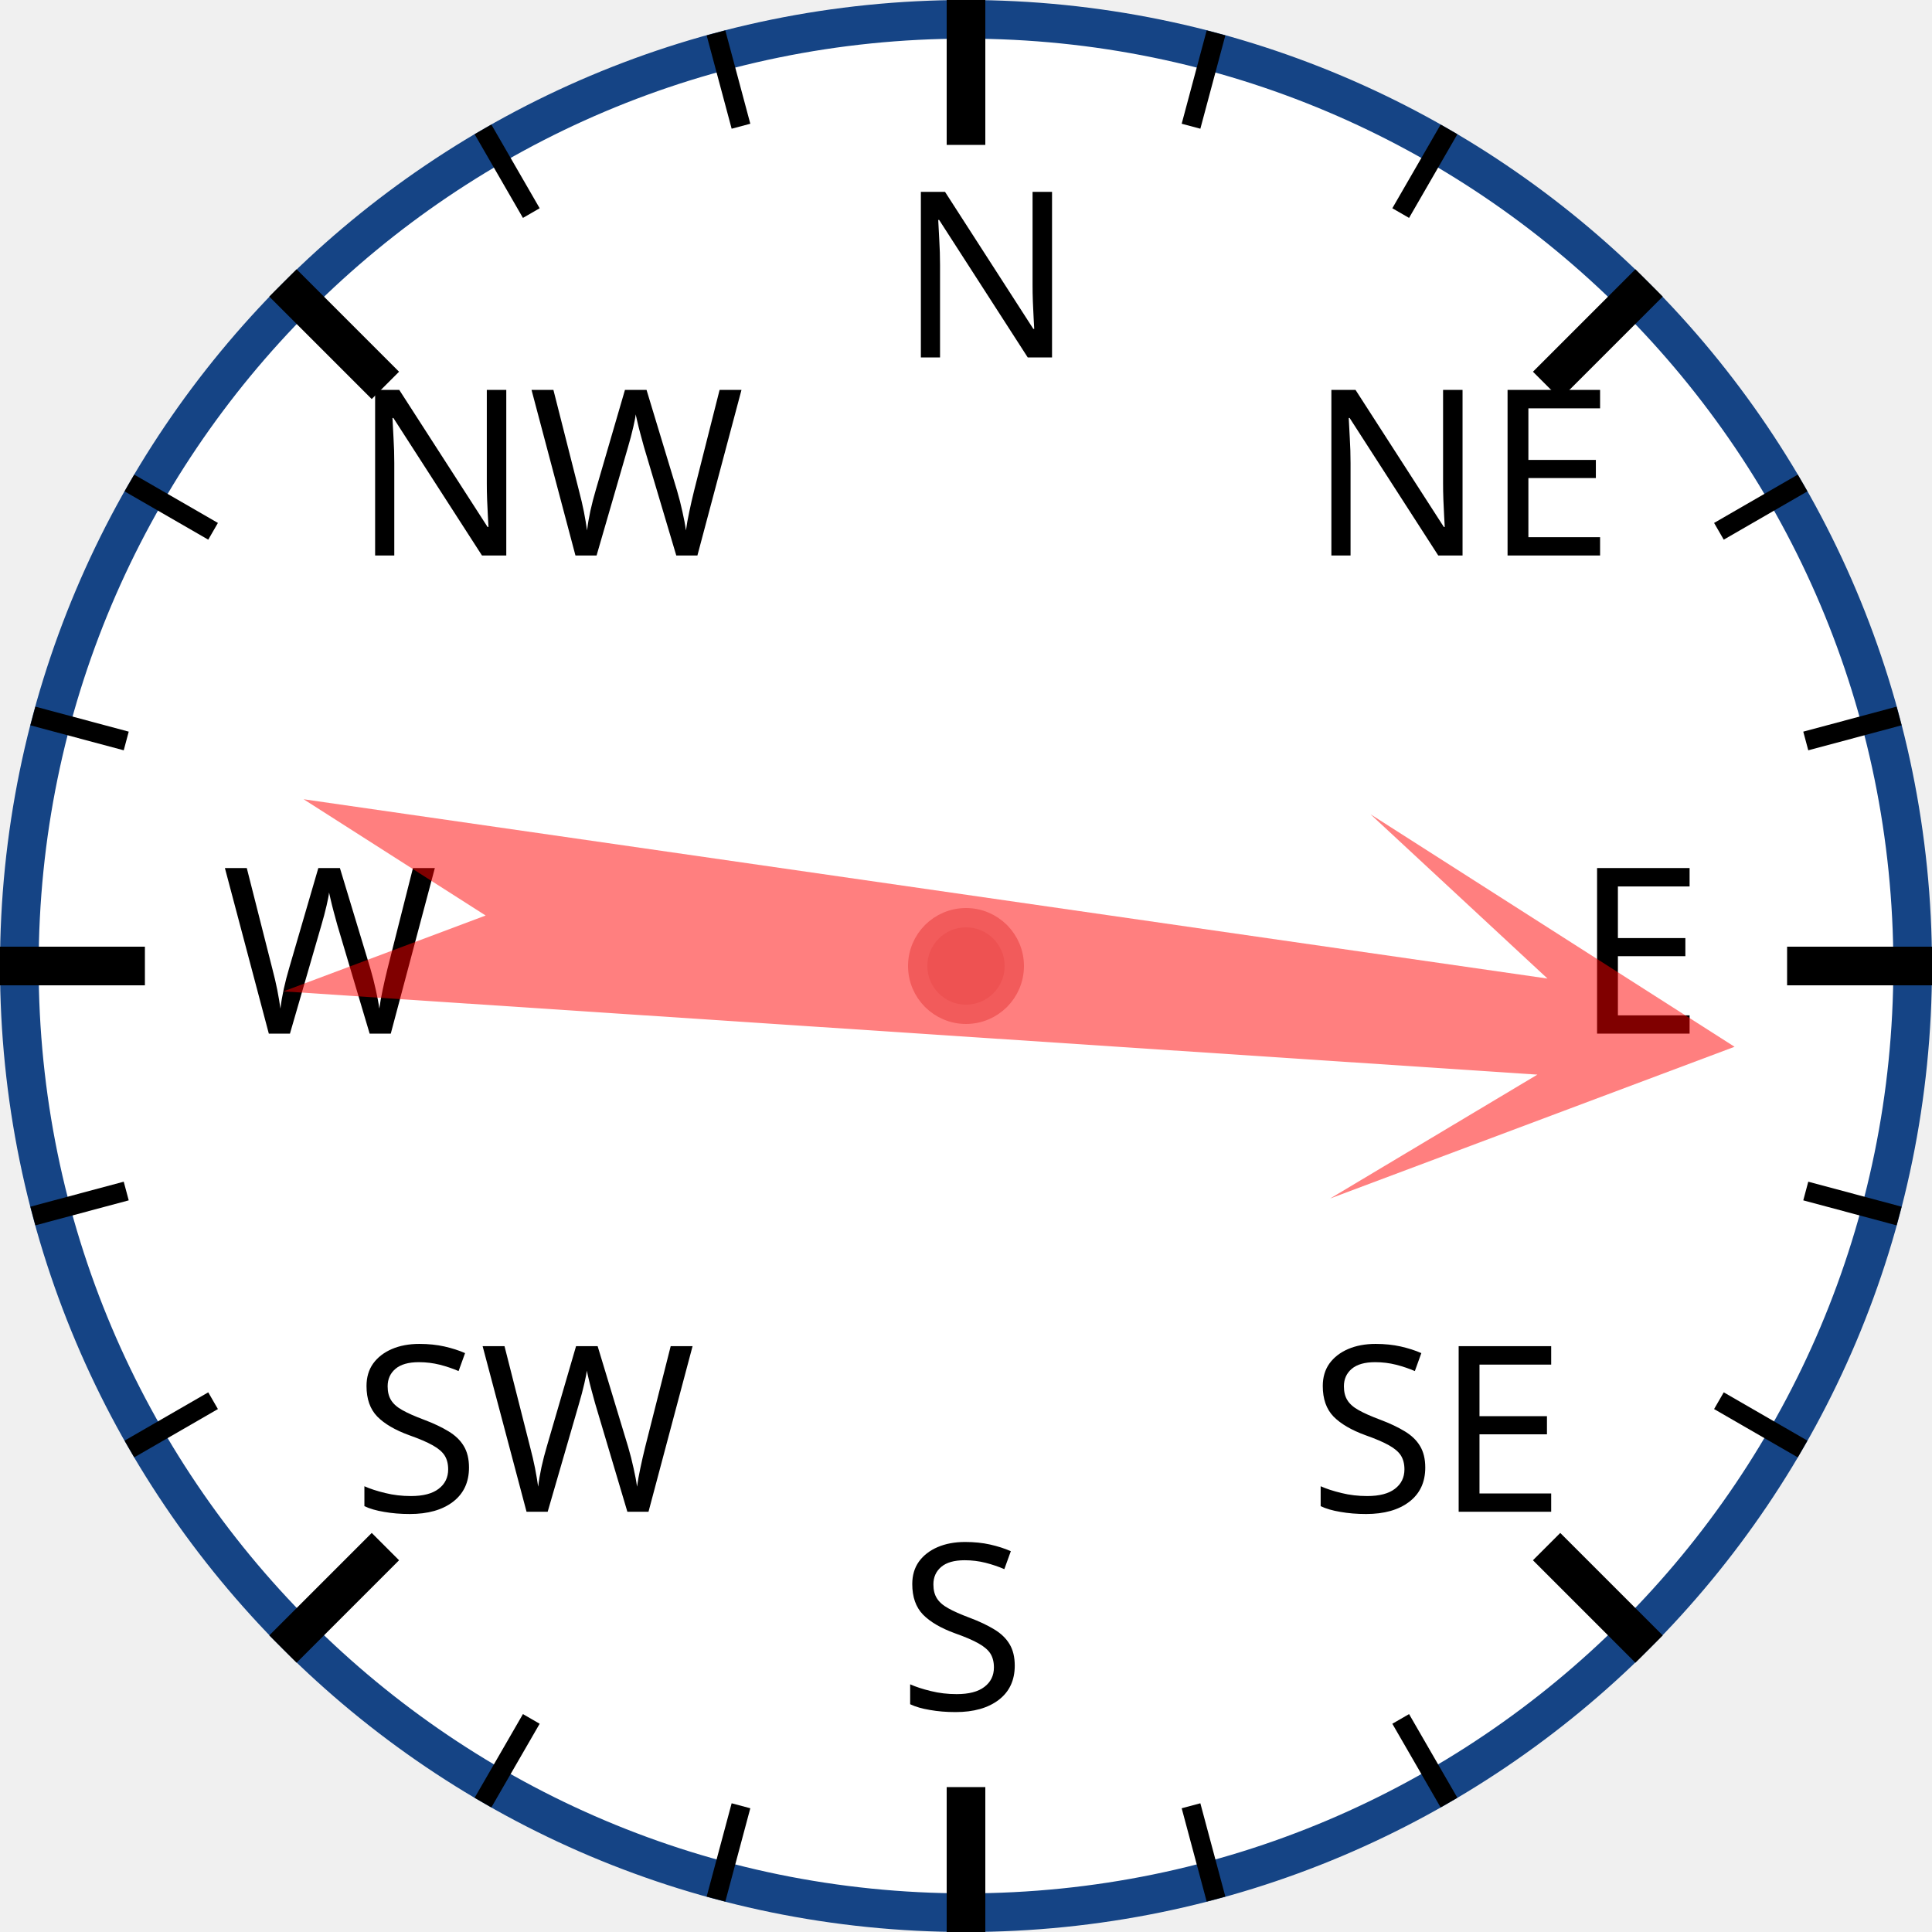
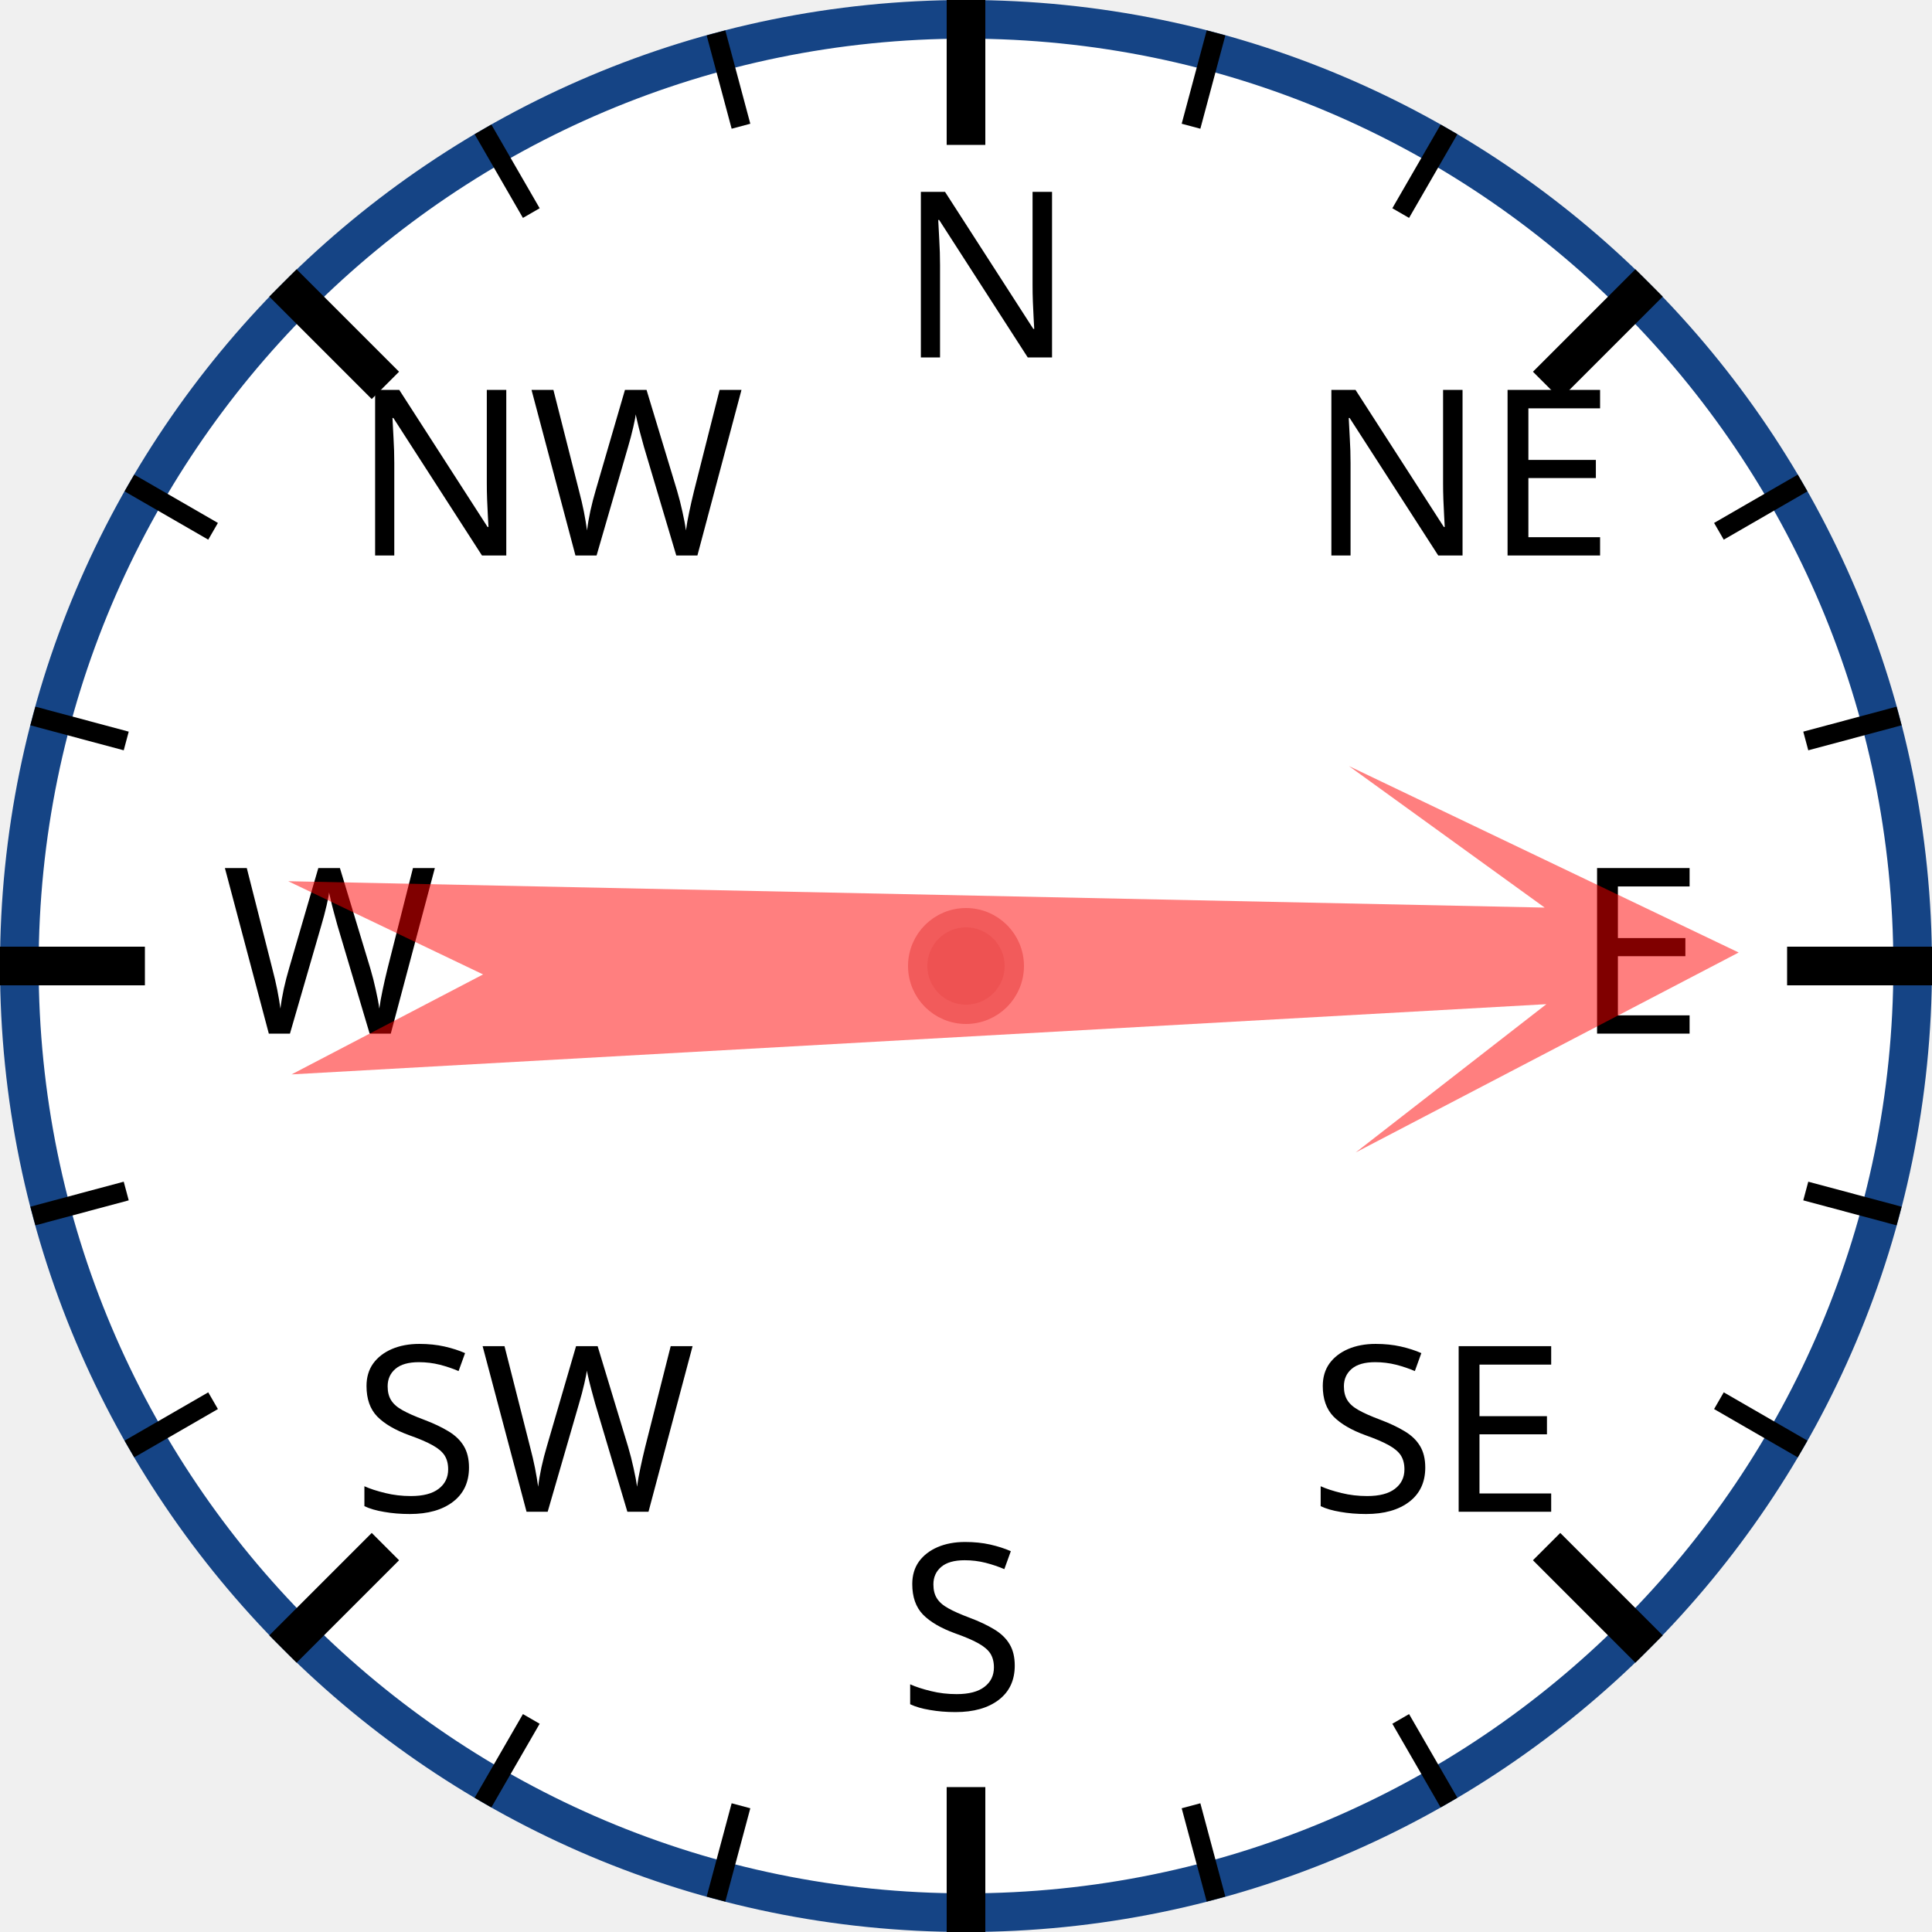
<svg xmlns="http://www.w3.org/2000/svg" width="120px" height="120px" viewBox="0 0 200 200">
  <circle cx="100" cy="100" r="98" style="fill: white; stroke: #154485; stroke-width: 4;" />
  <text x="93.0" y="37.0" style="font-family: sans-serif; font-size: 18pt;">N</text>
  <line x1="100.0" y1="0.0" x2="100.0" y2="15.0" style="stroke: black; stroke-width: 4;" />
  <line x1="74.118" y1="3.407" x2="76.706" y2="13.067" style="stroke: black; stroke-width: 2;" />
  <line x1="50" y1="13.397" x2="55" y2="22.058" style="stroke: black; stroke-width: 2;" />
  <text x="36.503" y="57.503" style="font-family: sans-serif; font-size: 18pt;">NW</text>
  <line x1="29.289" y1="29.289" x2="39.896" y2="39.896" style="stroke: black; stroke-width: 4;" />
  <line x1="13.397" y1="50" x2="22.058" y2="55" style="stroke: black; stroke-width: 2;" />
  <line x1="3.407" y1="74.118" x2="13.067" y2="76.706" style="stroke: black; stroke-width: 2;" />
  <text x="23.0" y="107.0" style="font-family: sans-serif; font-size: 18pt;">W</text>
  <line x1="0.0" y1="100.0" x2="15.0" y2="100.0" style="stroke: black; stroke-width: 4;" />
  <line x1="3.407" y1="125.882" x2="13.067" y2="123.294" style="stroke: black; stroke-width: 2;" />
  <line x1="13.397" y1="150" x2="22.058" y2="145" style="stroke: black; stroke-width: 2;" />
  <text x="36.503" y="156.497" style="font-family: sans-serif; font-size: 18pt;">SW</text>
  <line x1="29.289" y1="170.711" x2="39.896" y2="160.104" style="stroke: black; stroke-width: 4;" />
  <line x1="50" y1="186.603" x2="55" y2="177.942" style="stroke: black; stroke-width: 2;" />
  <line x1="74.118" y1="196.593" x2="76.706" y2="186.933" style="stroke: black; stroke-width: 2;" />
  <text x="93" y="177.0" style="font-family: sans-serif; font-size: 18pt;">S</text>
  <line x1="100" y1="200.0" x2="100" y2="185.0" style="stroke: black; stroke-width: 4;" />
  <line x1="125.882" y1="196.593" x2="123.294" y2="186.933" style="stroke: black; stroke-width: 2;" />
  <line x1="150.0" y1="186.603" x2="145.0" y2="177.942" style="stroke: black; stroke-width: 2;" />
  <text x="135.497" y="156.497" style="font-family: sans-serif; font-size: 18pt;">SE</text>
  <line x1="170.711" y1="170.711" x2="160.104" y2="160.104" style="stroke: black; stroke-width: 4;" />
  <line x1="186.603" y1="150" x2="177.942" y2="145" style="stroke: black; stroke-width: 2;" />
  <line x1="196.593" y1="125.882" x2="186.933" y2="123.294" style="stroke: black; stroke-width: 2;" />
  <text x="163.0" y="107" style="font-family: sans-serif; font-size: 18pt;">E</text>
  <line x1="200.0" y1="100" x2="185.0" y2="100" style="stroke: black; stroke-width: 4;" />
  <line x1="196.593" y1="74.118" x2="186.933" y2="76.706" style="stroke: black; stroke-width: 2;" />
  <line x1="186.603" y1="50" x2="177.942" y2="55" style="stroke: black; stroke-width: 2;" />
  <text x="135.497" y="57.503" style="font-family: sans-serif; font-size: 18pt;">NE</text>
  <line x1="170.711" y1="29.289" x2="160.104" y2="39.896" style="stroke: black; stroke-width: 4;" />
  <line x1="150" y1="13.397" x2="145" y2="22.058" style="stroke: black; stroke-width: 2;" />
  <line x1="125.882" y1="3.407" x2="123.294" y2="13.067" style="stroke: black; stroke-width: 2;" />
-   <polygon points="100 20 120 60 105 40 110 170 100 150 90 170 95 40 80 60" style="fill: red; fill-opacity: 0.5;" transform="rotate(96,100,100)" />
+   <polygon points="100 20 120 60 105 40 110 170 100 150 90 170 95 40 80 60" style="fill: red; fill-opacity: 0.5;" transform="rotate(89,100,100)" />
  <circle cx="100" cy="100" r="5" style="fill: #EE5252; stroke: #F25B5B; stroke-width: 2;" />
</svg>
